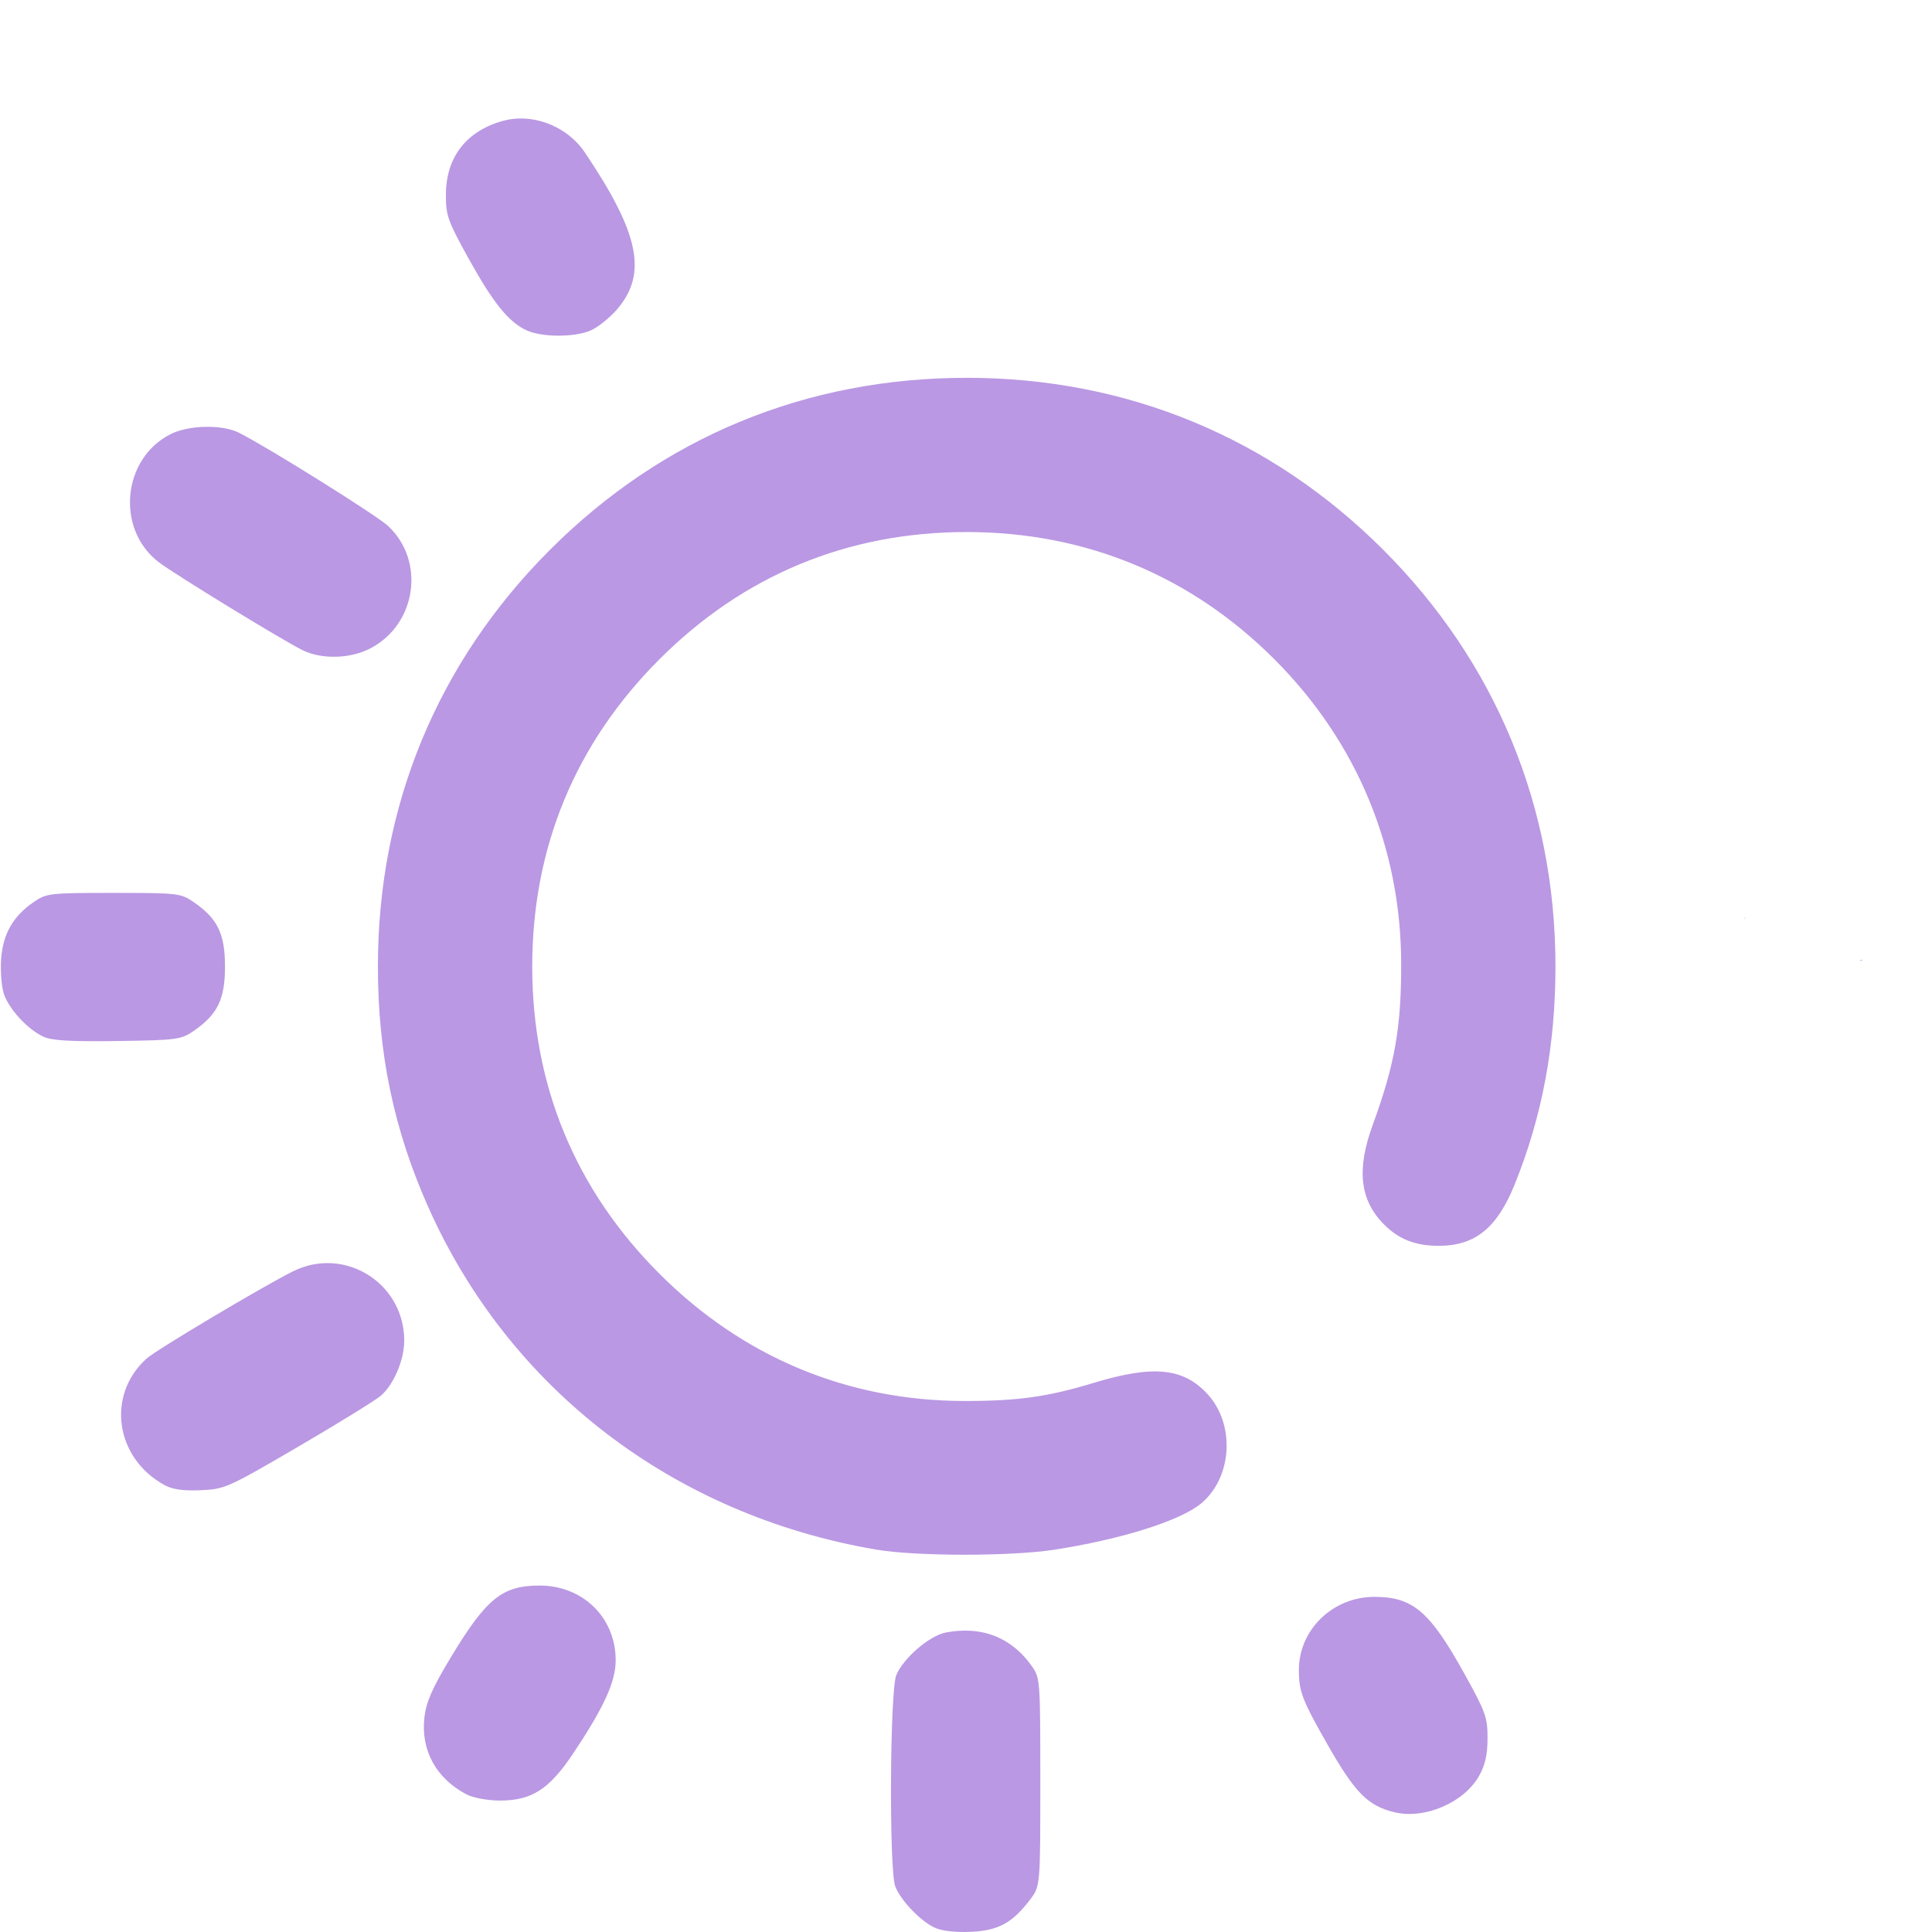
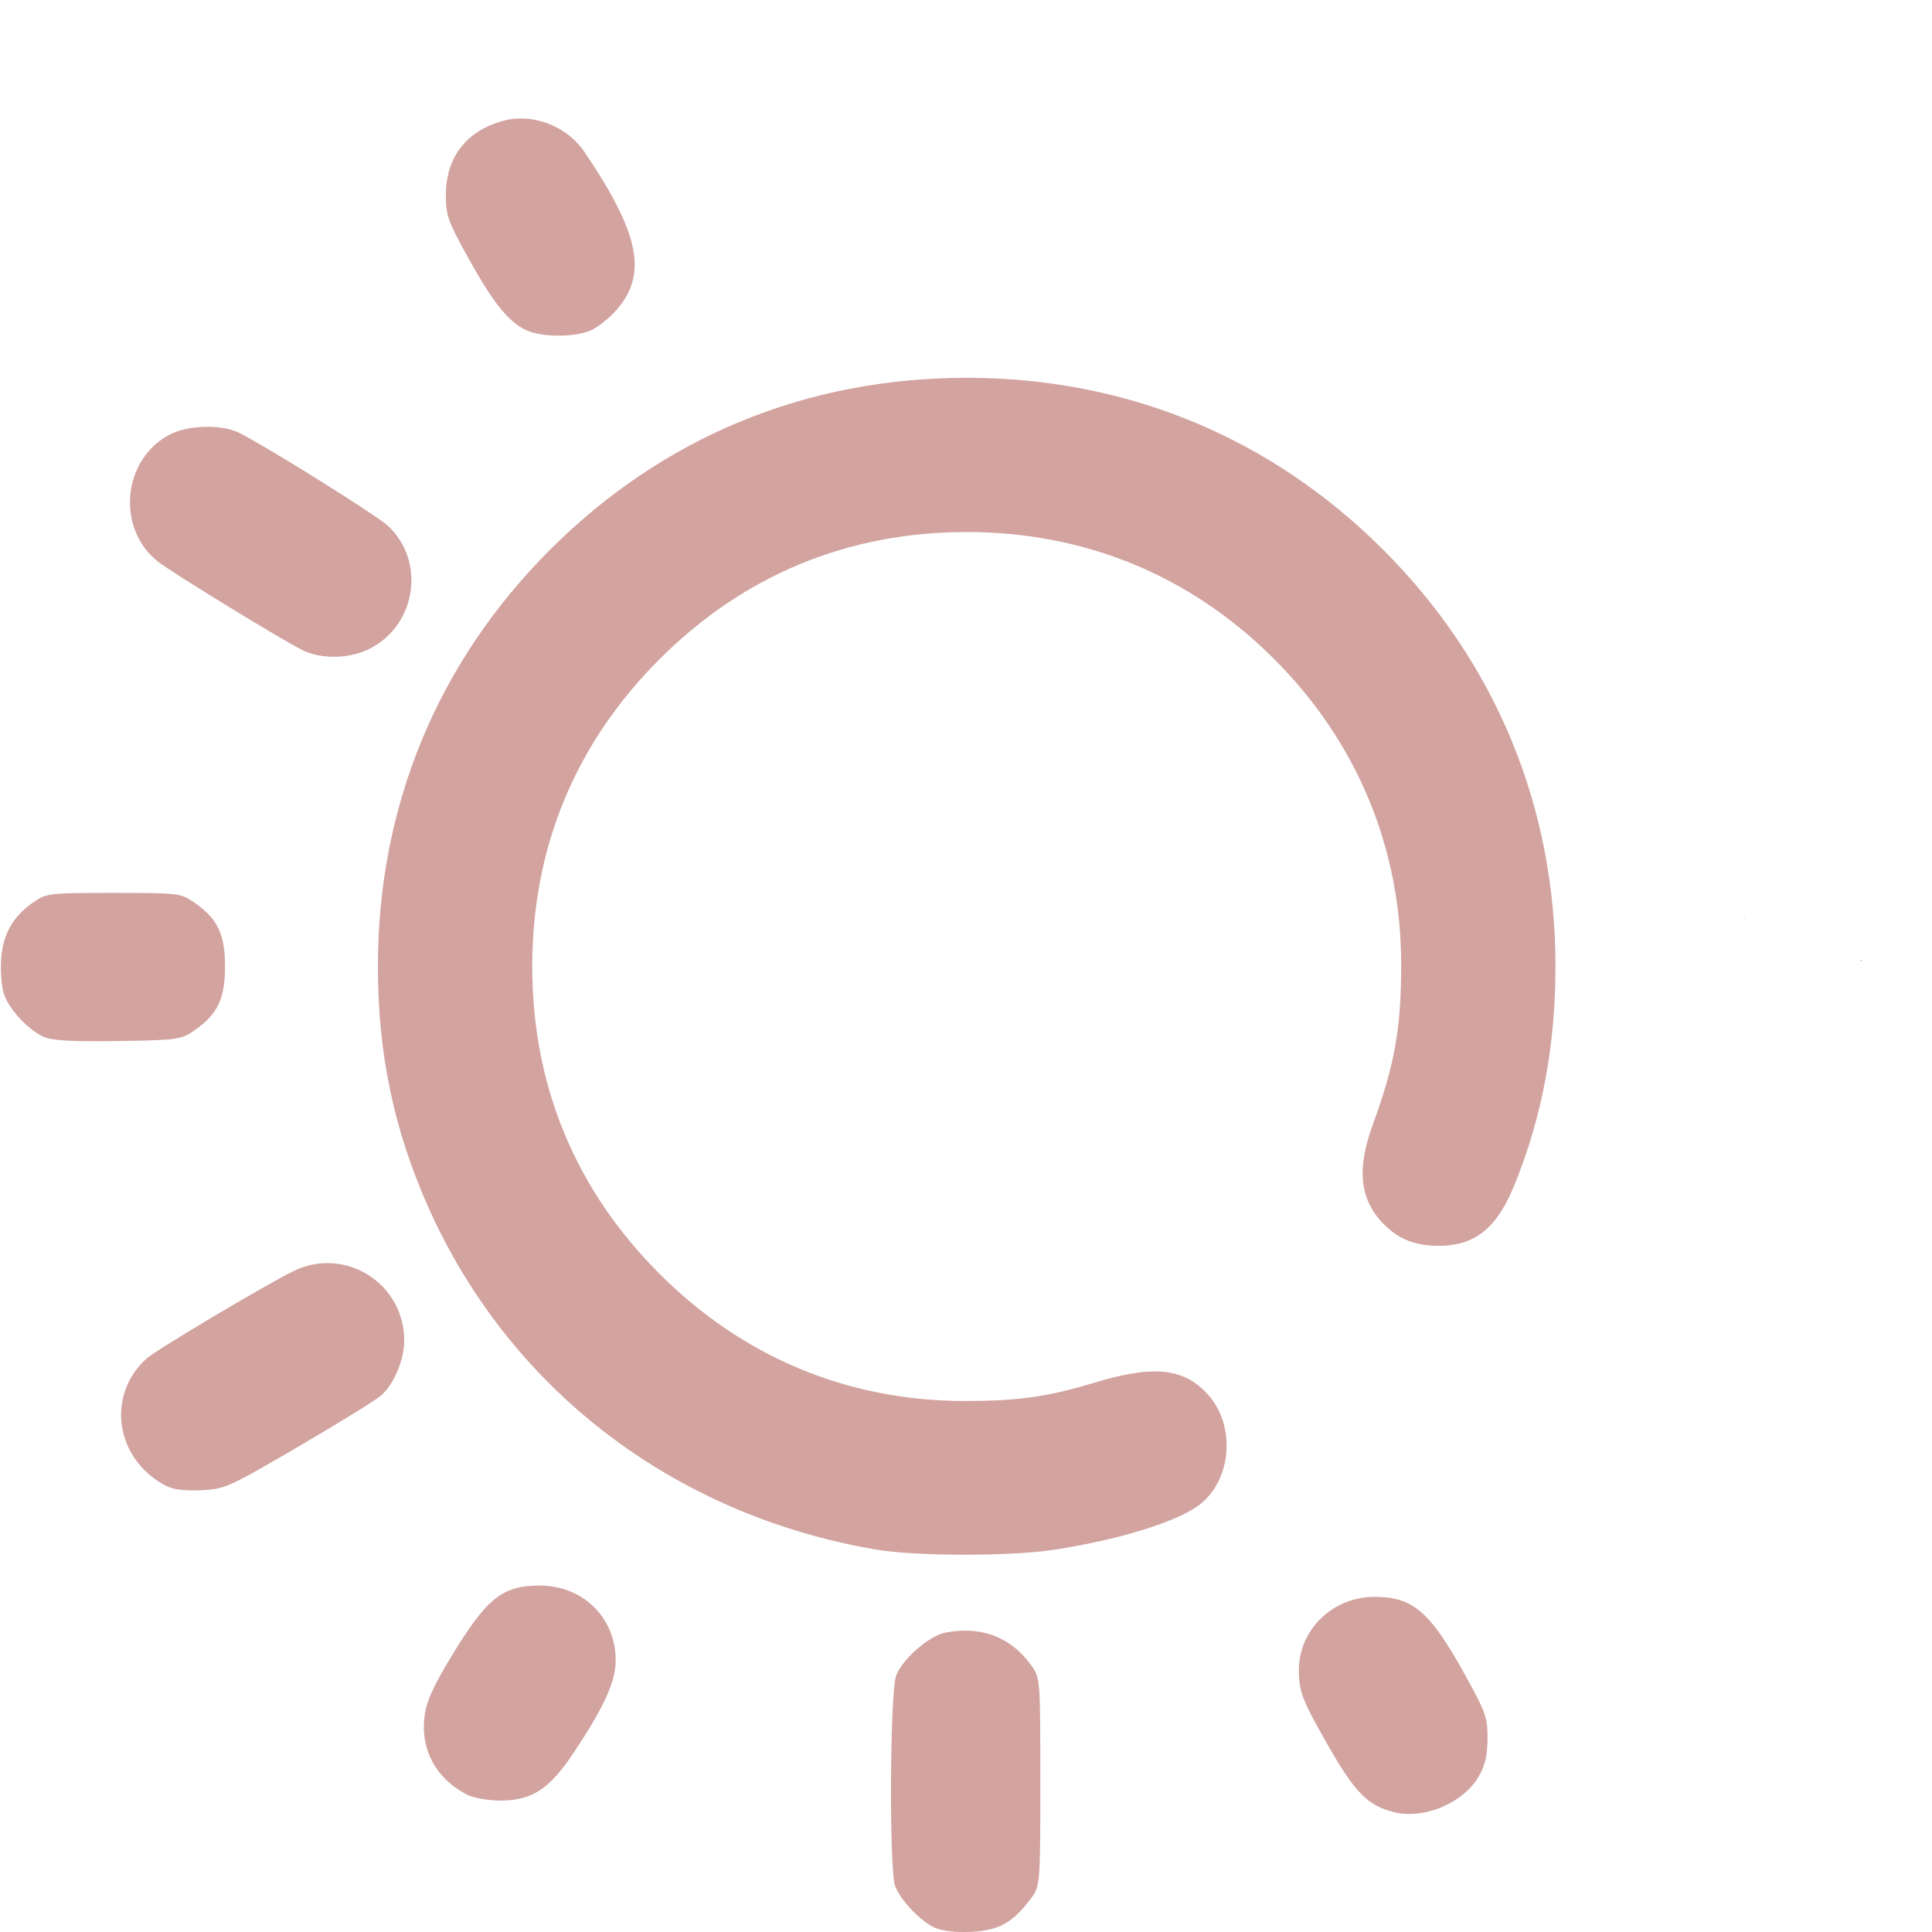
<svg xmlns="http://www.w3.org/2000/svg" xmlns:xlink="http://www.w3.org/1999/xlink" width="512" height="512" viewBox="0 0 135.467 135.467" version="1.1" id="svg1" xml:space="preserve">
  <defs id="defs1">
    <linearGradient id="linearGradient11">
-       <stop style="stop-color:#ba98e3;stop-opacity:1;" offset="0" id="stop11" />
-       <stop style="stop-color:#ba98e3;stop-opacity:1" offset="1" id="stop12" />
+       <stop style="stop-color:#d2a39f;stop-opacity:1;" offset="0" id="stop11" />
+       <stop style="stop-color:#d2a39f;stop-opacity:1" offset="1" id="stop12" />
    </linearGradient>
    <linearGradient xlink:href="#linearGradient11" id="linearGradient12" x1="32.192" y1="210.029" x2="133.183" y2="210.029" gradientUnits="userSpaceOnUse" />
  </defs>
  <g id="layer1" transform="matrix(0.9377842,0,0,0.9377842,-29.99041,-129.1272)">
    <path id="path11" style="fill:url(#linearGradient12);fill-opacity:1" d="m 70.89,146.552 c -0.425,0.003 -0.847,0.057 -1.255,0.166 -2.773,0.747 -4.309,2.716 -4.316,5.534 -0.004,1.556 0.14,1.962 1.712,4.798 1.842,3.325 3.006,4.757 4.352,5.356 1.147,0.51 3.522,0.516 4.734,0.008 0.546,-0.228 1.449,-0.947 2.006,-1.598 2.284,-2.668 1.659,-5.685 -2.431,-11.747 -1.063,-1.575 -2.959,-2.529 -4.8,-2.517 z m 30.902,0.223 c -0.01,0.072 -0.007,0.146 0.004,0.219 8.9e-4,-0.073 -5.9e-4,-0.146 -0.004,-0.219 z m 2.468,19.168 c -12,0 -22.724,4.426 -31.157,12.859 -8.423,8.423 -12.867,19.185 -12.867,31.157 0,6.497 1.192,12.202 3.754,17.964 6.063,13.637 18.363,23.05 33.497,25.633 2.954,0.504 10.017,0.513 13.264,0.017 5.024,-0.767 9.507,-2.178 11.051,-3.478 2.333,-1.963 2.544,-5.937 0.436,-8.197 -1.808,-1.938 -4.049,-2.151 -8.482,-0.807 -3.444,1.045 -5.679,1.358 -9.668,1.354 -8.733,-0.008 -16.564,-3.276 -22.801,-9.513 -6.289,-6.289 -9.512,-14.073 -9.512,-22.973 0,-8.9 3.223,-16.684 9.512,-22.973 6.289,-6.289 14.073,-9.512 22.973,-9.512 8.866,0 16.75,3.257 22.989,9.496 6.188,6.188 9.489,14.118 9.497,22.817 0.005,4.763 -0.483,7.513 -2.132,12.026 -1.222,3.346 -0.958,5.627 0.863,7.447 1.098,1.098 2.344,1.583 4.063,1.583 2.72,0 4.357,-1.311 5.671,-4.541 2.072,-5.092 3.077,-10.465 3.07,-16.411 -0.015,-11.911 -4.478,-22.69 -12.871,-31.083 -8.415,-8.415 -19.192,-12.866 -31.151,-12.866 z m -56.925,3.665 c -0.96,0.019 -1.932,0.206 -2.618,0.555 -3.599,1.836 -4.087,7.079 -0.889,9.549 1.122,0.866 9.148,5.782 10.75,6.583 1.444,0.722 3.602,0.666 5.118,-0.134 3.425,-1.808 4.099,-6.504 1.311,-9.133 -0.82,-0.773 -8.866,-5.808 -11.13,-6.965 -0.635,-0.324 -1.582,-0.474 -2.541,-0.455 z m -6.857,34.848 c -4.8,0 -5.016,0.025 -5.973,0.68 -1.549,1.061 -2.303,2.377 -2.439,4.255 -0.065,0.9 0.026,2.074 0.202,2.608 0.38,1.153 1.806,2.69 2.988,3.221 0.623,0.28 2.081,0.362 5.525,0.311 4.423,-0.065 4.732,-0.106 5.67,-0.749 1.796,-1.232 2.352,-2.372 2.352,-4.823 0,-2.452 -0.557,-3.592 -2.353,-4.823 -0.957,-0.656 -1.173,-0.68 -5.973,-0.68 z m 121.962,1.836 c -0.035,0.039 -0.023,0.019 0.015,0.126 0.005,0.015 0.011,0.031 0.017,0.046 -0.008,-0.057 -0.019,-0.115 -0.032,-0.172 z m 8.772,3.17 c -0.039,-1.5e-4 -0.125,0.027 -0.163,0.044 -0.023,0.011 -0.046,0.021 -0.067,0.031 0.017,-0.002 0.033,-0.004 0.049,-0.007 0.067,-0.009 0.157,0.007 0.196,-0.047 0.003,-0.004 0.005,-0.008 0.005,-0.011 v -5.5e-4 -5.5e-4 -5.5e-4 -5.5e-4 l -5.5e-4,-5.5e-4 v -5.5e-4 -5.5e-4 l -5.5e-4,-5.6e-4 -5.5e-4,-5.5e-4 v -5.5e-4 l -5.5e-4,-5.5e-4 -5.5e-4,-5.5e-4 -5.5e-4,-5.5e-4 -5.5e-4,-5.5e-4 h -5.6e-4 -5.5e-4 -5.5e-4 c -0.004,-0.002 -0.009,-0.002 -0.014,-0.002 z M 56.816,232.146 c -0.963,-0.06 -1.967,0.126 -2.932,0.607 -2.28,1.137 -10.257,5.89 -10.962,6.533 -3.008,2.742 -2.33,7.433 1.366,9.45 0.599,0.327 1.391,0.438 2.703,0.381 1.8,-0.079 2.021,-0.178 7.338,-3.285 3.015,-1.762 5.784,-3.473 6.154,-3.803 0.951,-0.849 1.713,-2.651 1.72,-4.067 0.017,-3.246 -2.499,-5.635 -5.387,-5.815 z M 72.326,256.244 c -2.799,0 -3.986,0.964 -6.666,5.413 -1.346,2.235 -1.812,3.291 -1.944,4.406 -0.293,2.478 0.855,4.592 3.15,5.8 0.467,0.246 1.554,0.451 2.425,0.457 2.431,0.017 3.741,-0.817 5.557,-3.539 2.3,-3.448 3.166,-5.35 3.166,-6.951 0,-3.182 -2.447,-5.585 -5.688,-5.585 z m 62.412,0.847 c -3.109,0 -5.642,2.457 -5.642,5.471 0,1.602 0.244,2.237 2.131,5.552 2.062,3.622 3.02,4.594 5.002,5.078 2.257,0.551 5.203,-0.707 6.335,-2.706 0.46,-0.813 0.635,-1.584 0.638,-2.819 0.004,-1.556 -0.14,-1.962 -1.712,-4.798 -2.601,-4.696 -3.867,-5.779 -6.753,-5.779 z m -30.229,2.532 c -0.267,-0.014 -0.541,-0.012 -0.821,0.006 -0.319,0.021 -0.647,0.062 -0.981,0.125 -1.222,0.229 -3.176,1.906 -3.711,3.184 -0.479,1.143 -0.547,14.557 -0.08,15.795 0.39,1.034 1.874,2.591 2.946,3.09 0.526,0.245 1.544,0.364 2.687,0.314 2.066,-0.09 3.111,-0.654 4.439,-2.395 0.775,-1.017 0.775,-1.017 0.775,-8.8 0,-7.689 -0.008,-7.794 -0.655,-8.7 -1.165,-1.634 -2.729,-2.519 -4.6,-2.618 z" />
  </g>
</svg>
